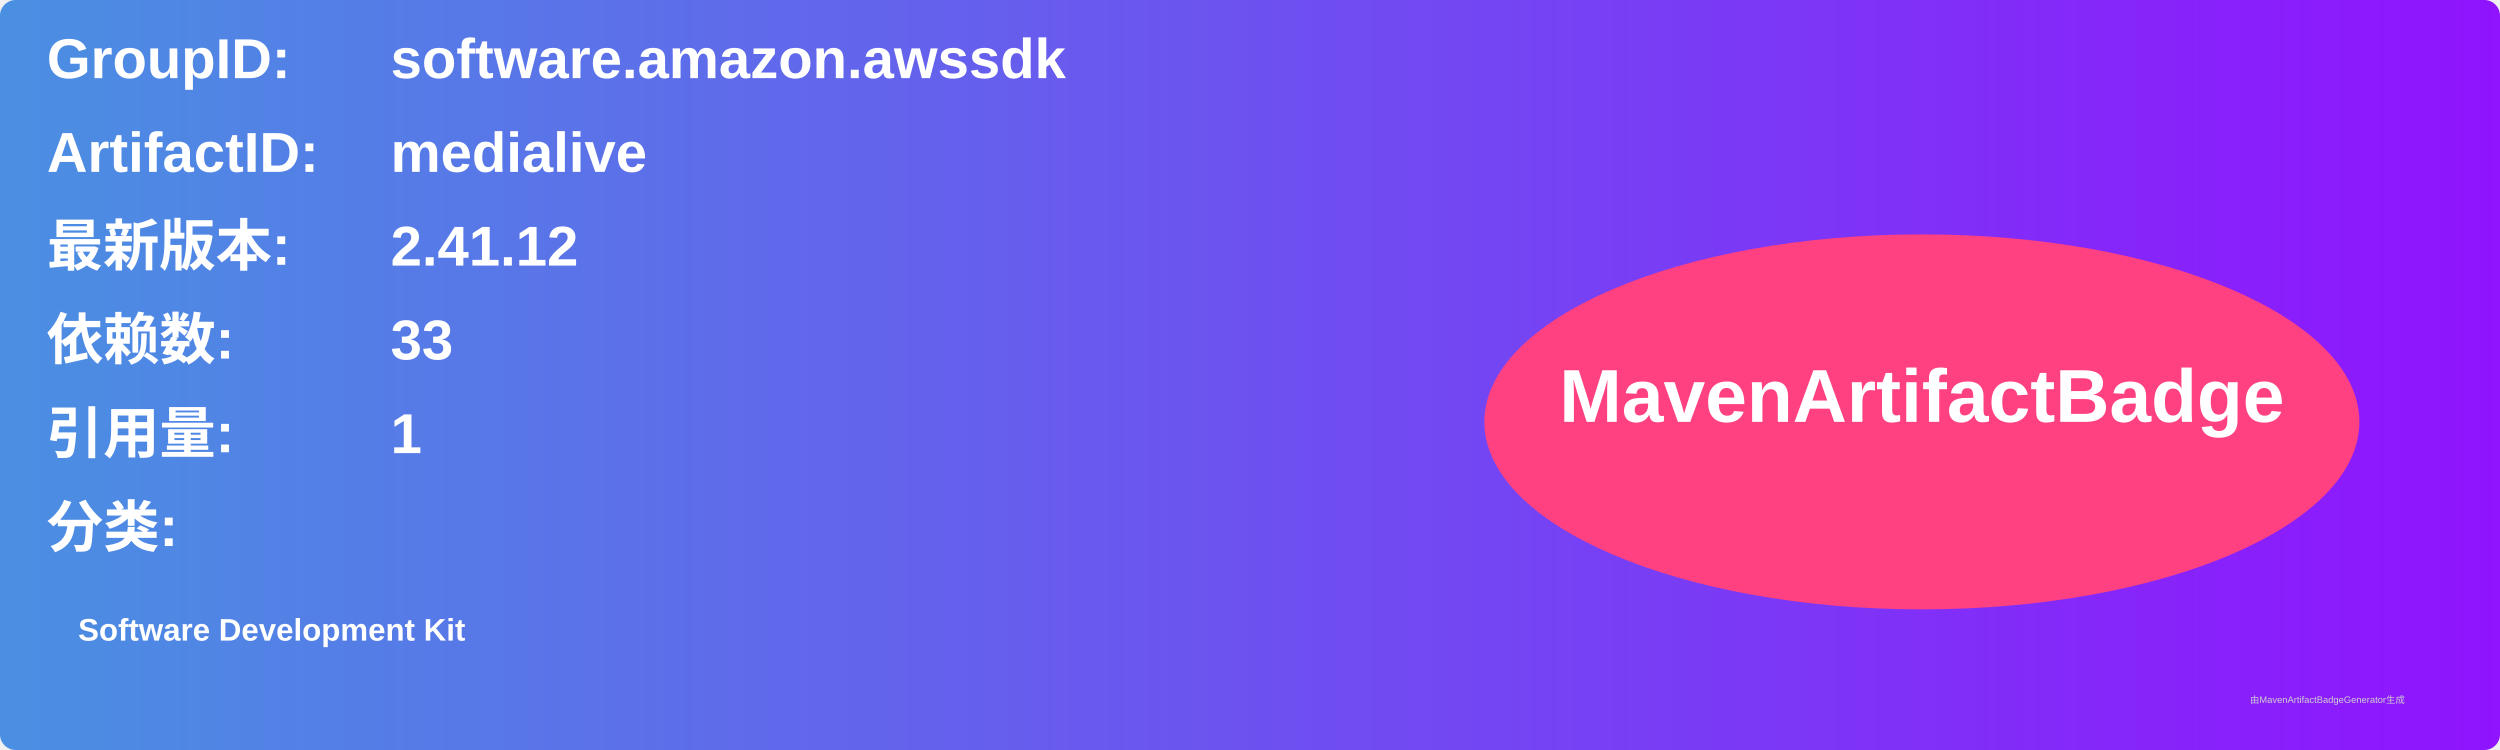
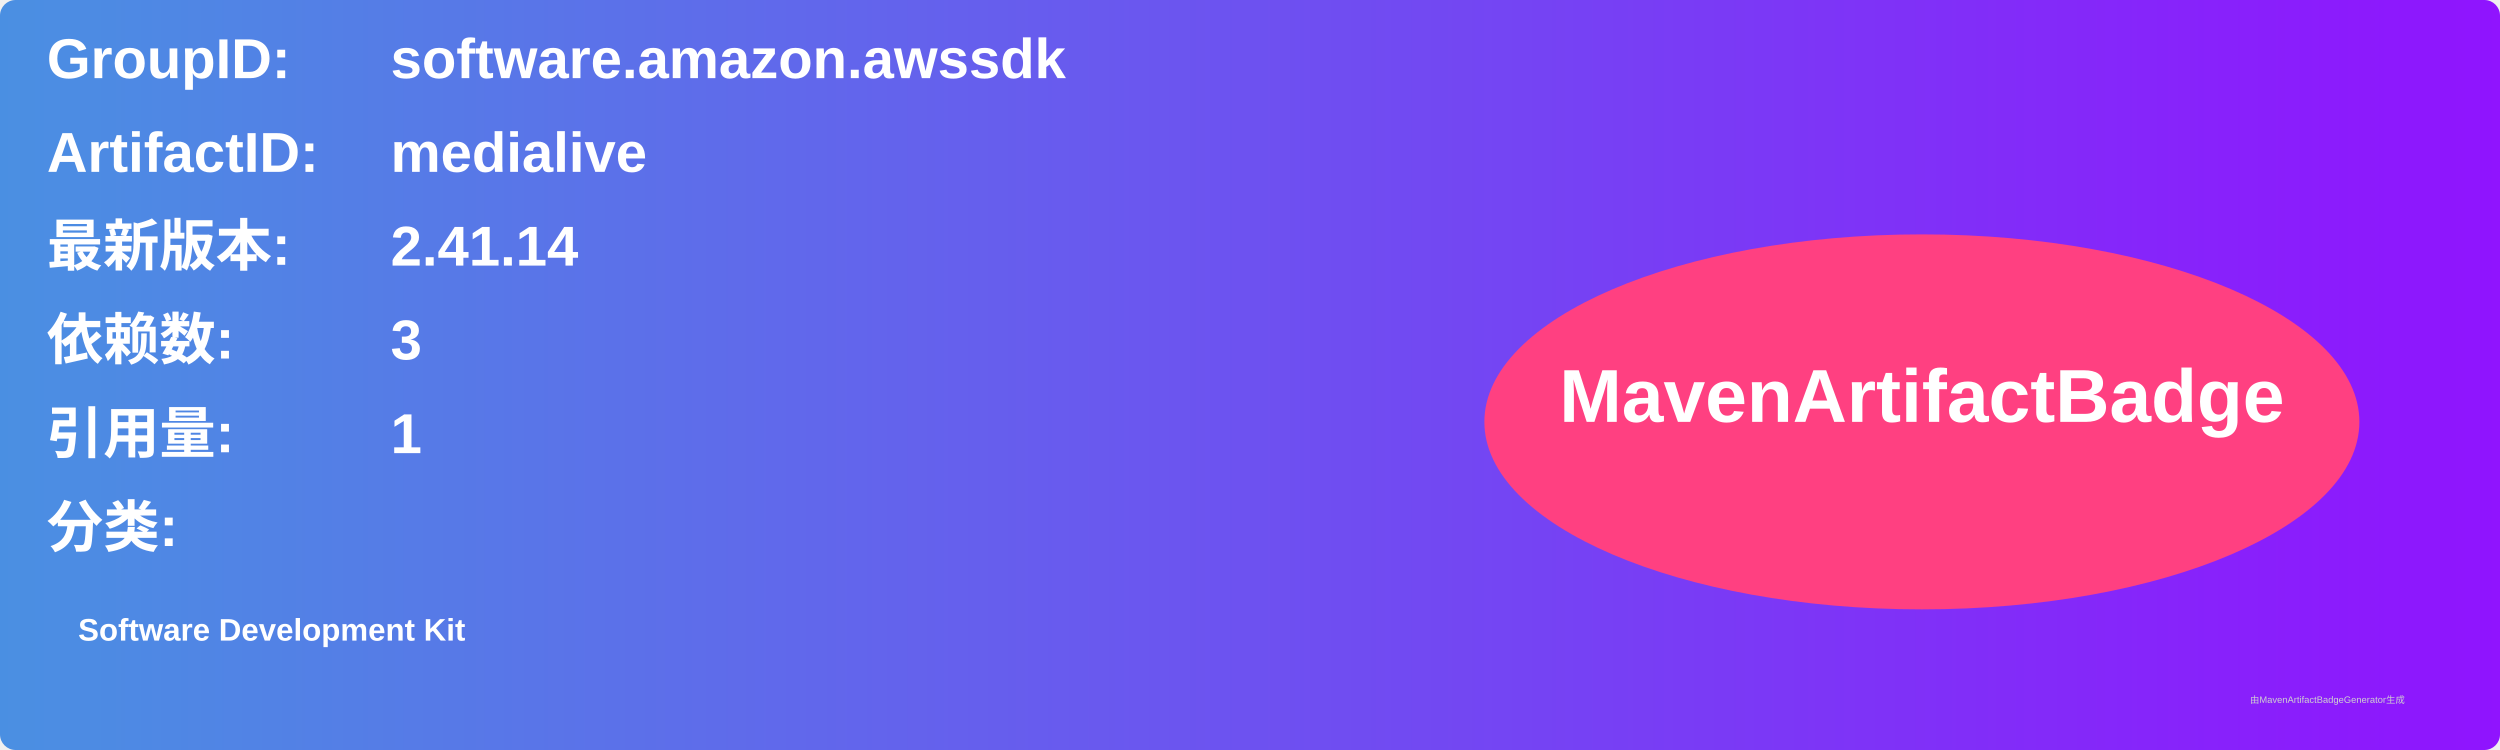
<svg xmlns="http://www.w3.org/2000/svg" width="800" height="240" viewBox="0 0 800 240">
  <linearGradient id="grad" x1="0%" y1="0%" x2="100%" y2="0%">
    <stop offset="0%" stop-color="#4a90e2" />
    <stop offset="100%" stop-color="#9013fe" />
  </linearGradient>
  <rect width="100%" height="100%" rx="5" ry="5" fill="url(#grad)" />
  <g transform="translate(15, 15)">
    <text x="0" y="10" font-family="Arial" font-size="18" fill="white" font-weight="bold" width="260">GroupID:</text>
    <text x="110" y="10" font-family="Arial" font-size="18" fill="white" font-weight="bold" width="460">software.amazon.awssdk</text>
    <text x="0" y="40" font-family="Arial" font-size="18" fill="white" font-weight="bold" width="260">ArtifactID:</text>
    <text x="110" y="40" font-family="Arial" font-size="18" fill="white" font-weight="bold" width="460">medialive</text>
    <text x="0" y="70" font-family="Arial" font-size="18" fill="white" font-weight="bold">最新版本:</text>
    <text x="110" y="70" font-family="Arial" font-size="18" fill="white" font-weight="bold">
-       <tspan font-weight="bold">2.41.12</tspan>
+       <tspan font-weight="bold">2.41.14</tspan>
    </text>
    <text x="0" y="100" font-family="Arial" font-size="18" fill="white" font-weight="bold">依赖数: </text>
    <text x="110" y="100" font-family="Arial" font-size="18" fill="white">
-       <tspan font-weight="bold">33</tspan>
+       <tspan font-weight="bold">3</tspan>
    </text>
    <text x="0" y="130" font-family="Arial" font-size="18" fill="white" font-weight="bold">引用量: </text>
    <text x="110" y="130" font-family="Arial" font-size="18" fill="white">
      <tspan font-weight="bold">1</tspan>
    </text>
    <text x="0" y="160" font-family="Arial" font-size="18" fill="white" font-weight="bold">分类:</text>
    <text x="10" y="190" font-family="Arial" font-size="10" fill="white">
      <tspan font-weight="bold">Software Development Kit</tspan>
    </text>
    <ellipse cx="600" cy="120" rx="140" ry="60" fill="#ff4081" />
    <text x="600" y="120" text-anchor="middle" font-family="Arial" font-size="24" fill="white" font-weight="bold">MavenArtifactBadge</text>
  </g>
  <text x="720" y="225" font-family="Arial" font-size="3" fill="#d0d0d0">由MavenArtifactBadgeGenerator生成</text>
</svg>
